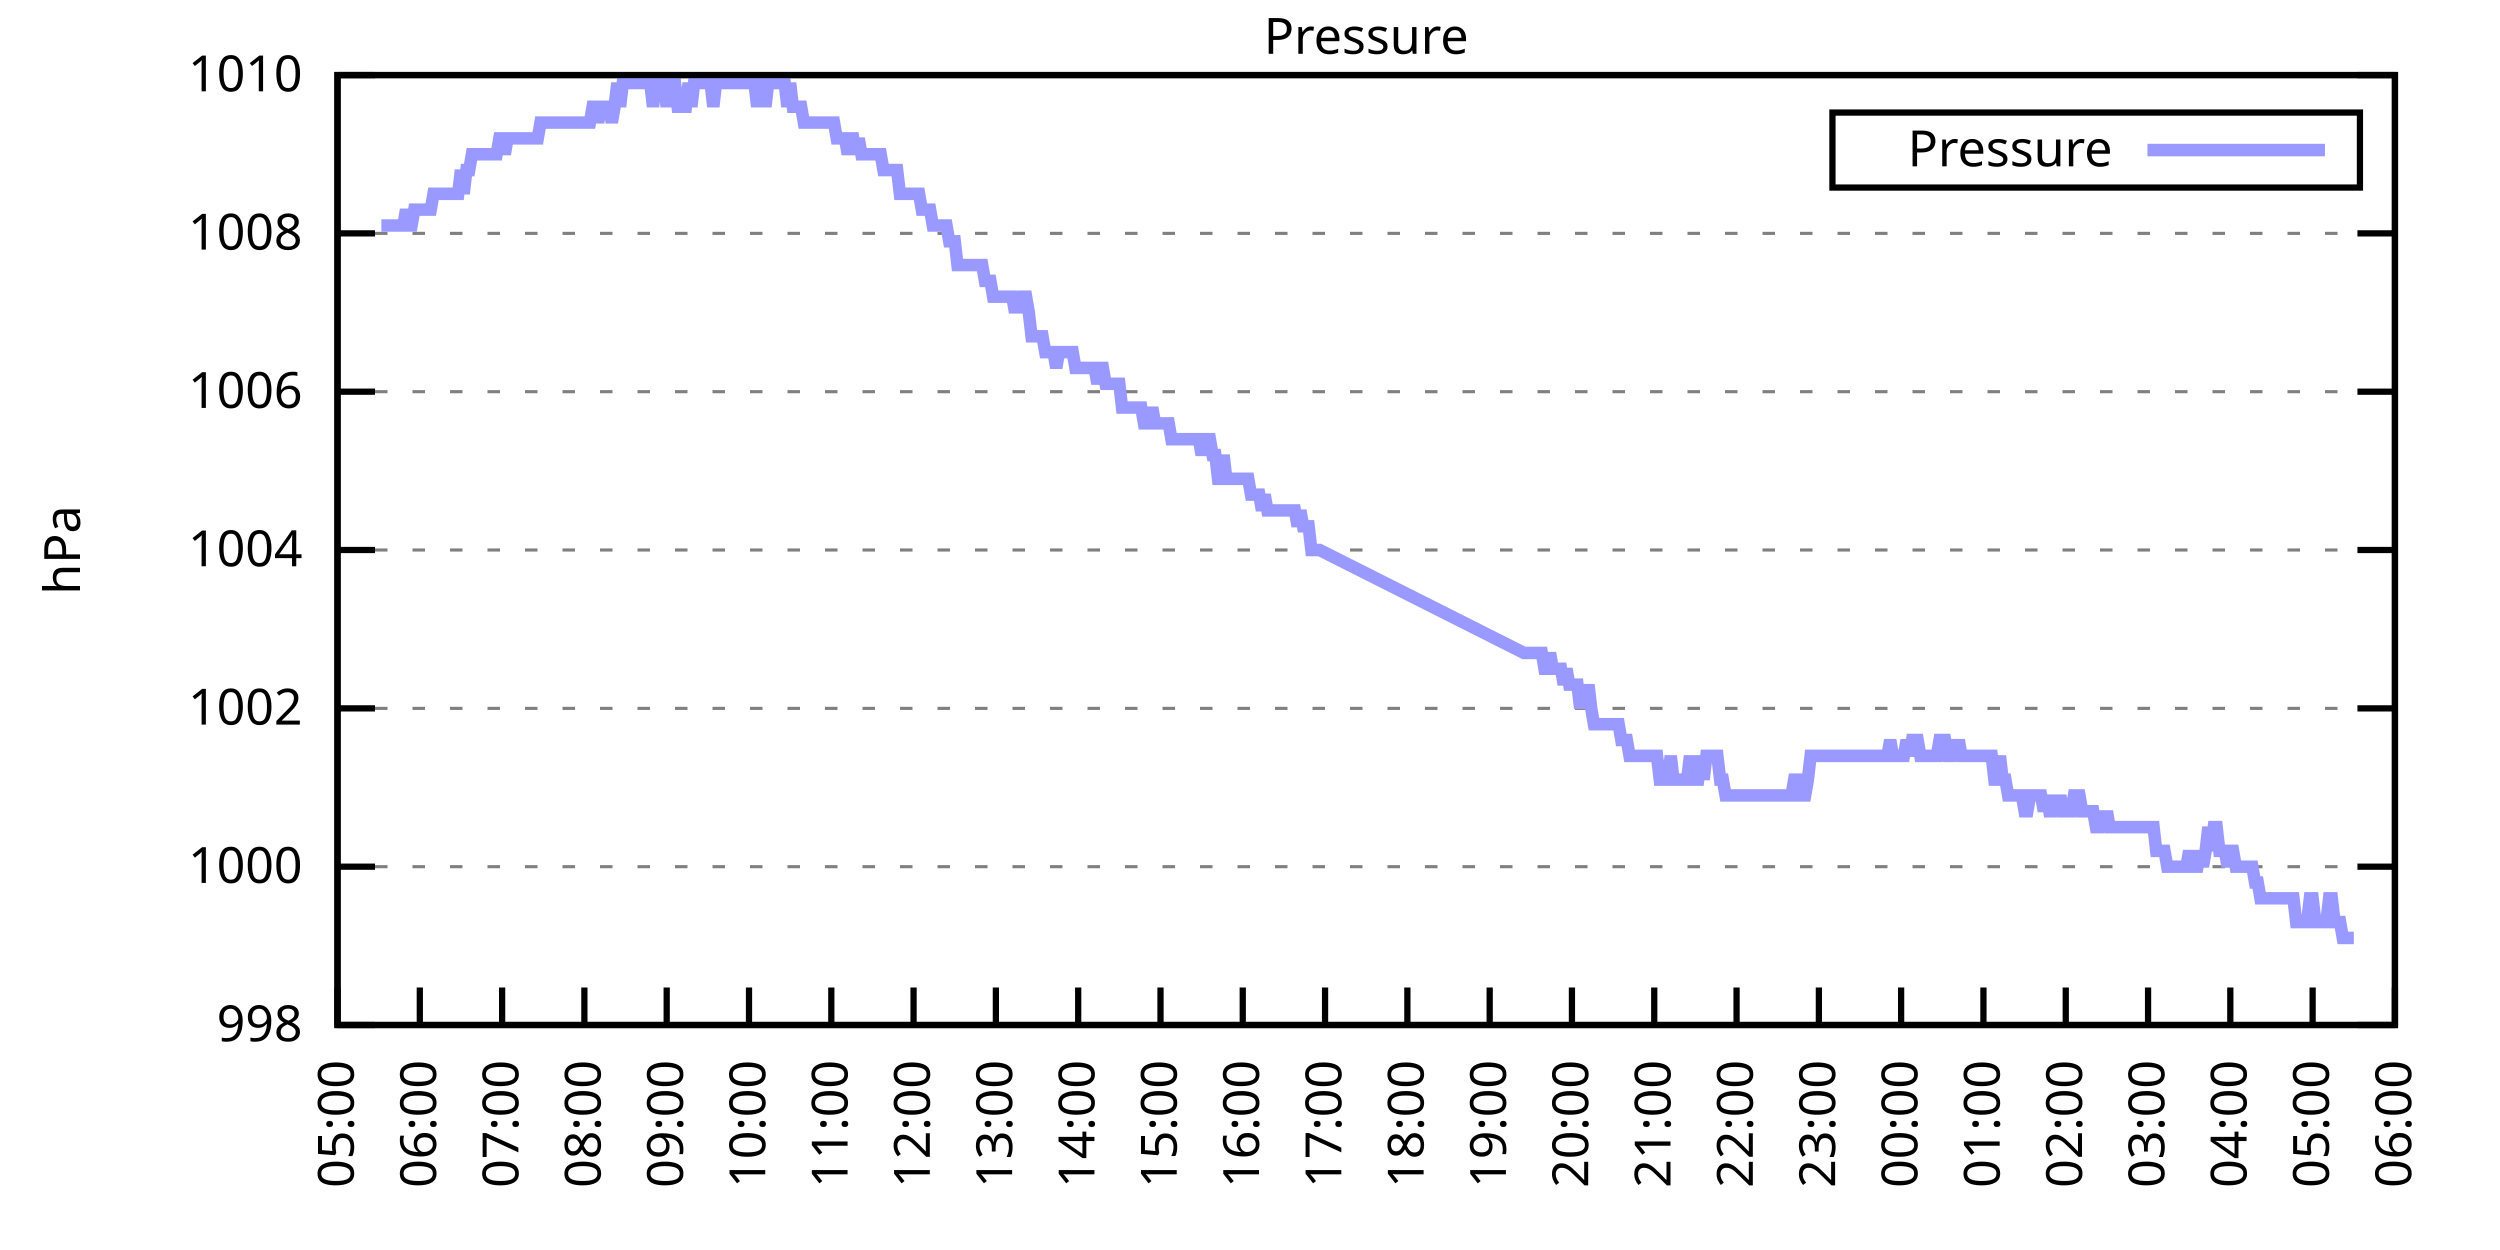
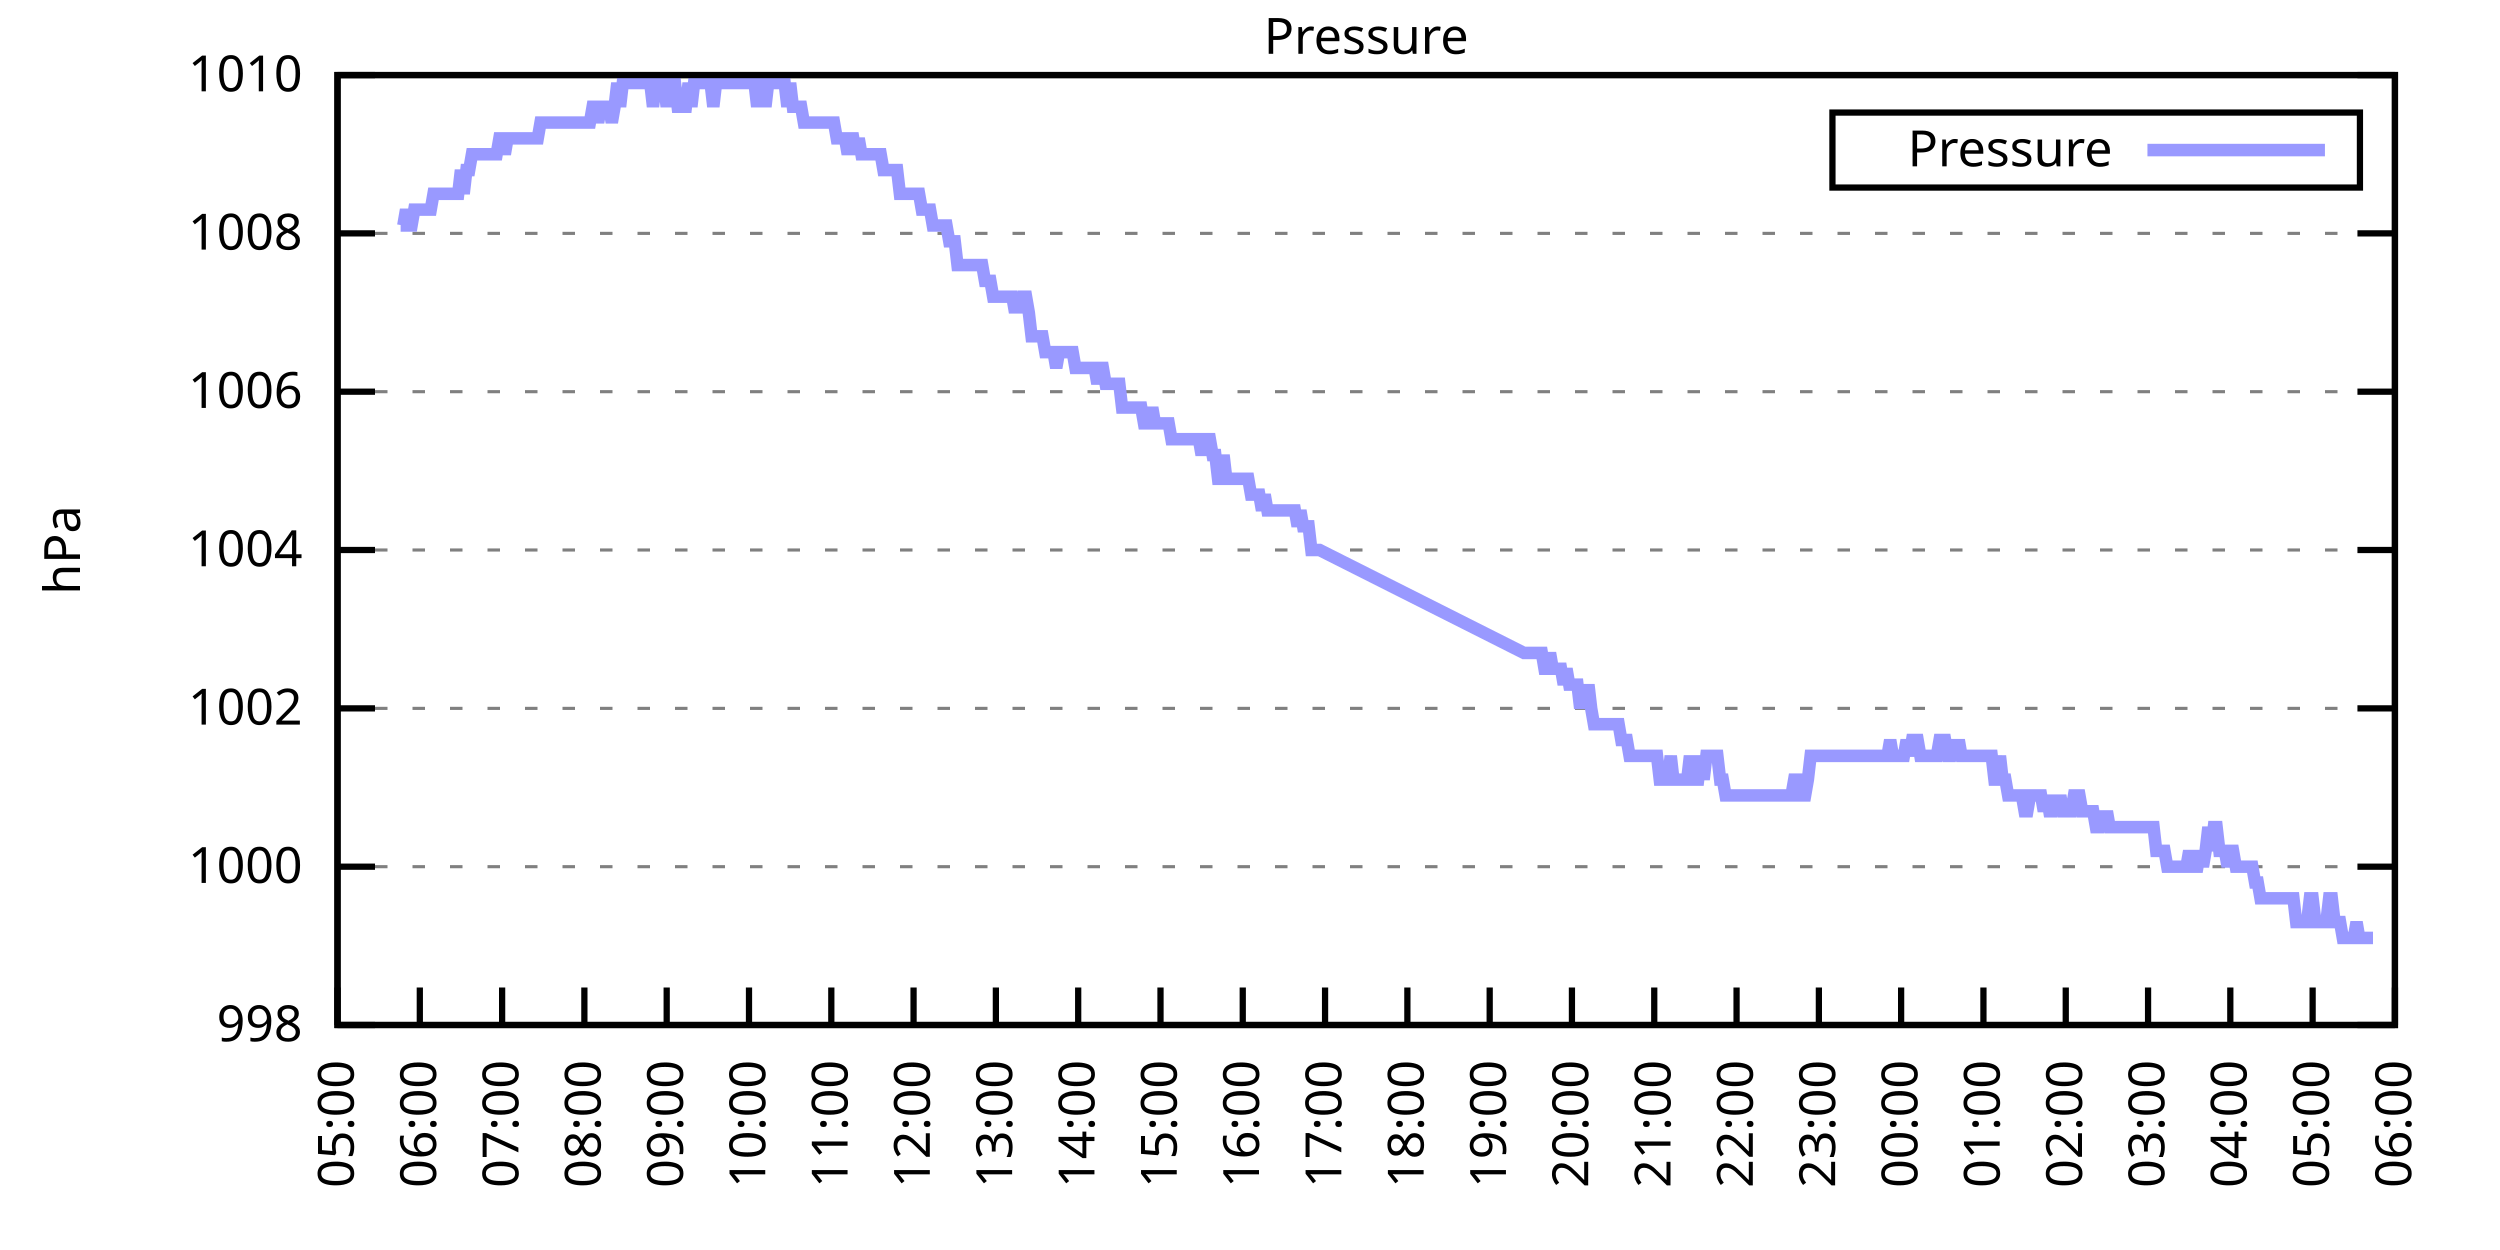
<svg xmlns="http://www.w3.org/2000/svg" xmlns:xlink="http://www.w3.org/1999/xlink" width="400" height="200" viewBox="0 0 400 200">
  <g id="gnuplot_canvas">
    <rect x="0" y="0" width="400" height="200" fill="none" />
    <defs>
      <circle id="gpDot" r="0.5" stroke-width="0.5" stroke="currentColor" />
      <path id="gpPt0" stroke-width="0.333" stroke="currentColor" d="M-1,0 h2 M0,-1 v2" />
      <path id="gpPt1" stroke-width="0.333" stroke="currentColor" d="M-1,-1 L1,1 M1,-1 L-1,1" />
      <path id="gpPt2" stroke-width="0.333" stroke="currentColor" d="M-1,0 L1,0 M0,-1 L0,1 M-1,-1 L1,1 M-1,1 L1,-1" />
      <rect id="gpPt3" stroke-width="0.333" stroke="currentColor" x="-1" y="-1" width="2" height="2" />
      <rect id="gpPt4" stroke-width="0.333" stroke="currentColor" fill="currentColor" x="-1" y="-1" width="2" height="2" />
      <circle id="gpPt5" stroke-width="0.333" stroke="currentColor" cx="0" cy="0" r="1" />
      <use xlink:href="#gpPt5" id="gpPt6" fill="currentColor" stroke="none" />
      <path id="gpPt7" stroke-width="0.333" stroke="currentColor" d="M0,-1.33 L-1.33,0.67 L1.33,0.67 z" />
      <use xlink:href="#gpPt7" id="gpPt8" fill="currentColor" stroke="none" />
      <use xlink:href="#gpPt7" id="gpPt9" stroke="currentColor" transform="rotate(180)" />
      <use xlink:href="#gpPt9" id="gpPt10" fill="currentColor" stroke="none" />
      <use xlink:href="#gpPt3" id="gpPt11" stroke="currentColor" transform="rotate(45)" />
      <use xlink:href="#gpPt11" id="gpPt12" fill="currentColor" stroke="none" />
      <path id="gpPt13" stroke-width="0.333" stroke="currentColor" d="M0,1.330 L1.265,0.411 L0.782,-1.067 L-0.782,-1.076 L-1.265,0.411 z" />
      <use xlink:href="#gpPt13" id="gpPt14" fill="currentColor" stroke="none" />
      <filter id="textbox" filterUnits="objectBoundingBox" x="0" y="0" height="1" width="1">
        <feFlood flood-color="white" flood-opacity="1" result="bgnd" />
        <feComposite in="SourceGraphic" in2="bgnd" operator="atop" />
      </filter>
      <filter id="greybox" filterUnits="objectBoundingBox" x="0" y="0" height="1" width="1">
        <feFlood flood-color="lightgrey" flood-opacity="1" result="grey" />
        <feComposite in="SourceGraphic" in2="grey" operator="atop" />
      </filter>
    </defs>
    <g fill="none" color="white" stroke="currentColor" stroke-width="1.00" stroke-linecap="butt" stroke-linejoin="miter">
</g>
    <g fill="none" color="black" stroke="currentColor" stroke-width="1.00" stroke-linecap="butt" stroke-linejoin="miter">
      <g stroke="none" shape-rendering="crispEdges">
        <polygon fill="rgb(255, 255, 255)" points="54.00,164.00 383.18,164.00 383.18,12.02 54.00,12.02 " />
      </g>
    </g>
    <g fill="none" color="black" stroke="currentColor" stroke-width="1.00" stroke-linecap="butt" stroke-linejoin="miter">
</g>
    <g fill="none" color="black" stroke="black" stroke-width="0.50" stroke-linecap="butt" stroke-linejoin="miter">
</g>
    <g fill="none" color="gray" stroke="currentColor" stroke-width="0.50" stroke-linecap="butt" stroke-linejoin="miter">
      <path stroke="gray" stroke-dasharray="2,4" class="gridline" d="M54.00,164.00 L383.19,164.00  " />
    </g>
    <g fill="none" color="gray" stroke="gray" stroke-width="1.00" stroke-linecap="butt" stroke-linejoin="miter">
</g>
    <g fill="none" color="black" stroke="currentColor" stroke-width="1.00" stroke-linecap="butt" stroke-linejoin="miter">
      <path stroke="black" d="M54.00,164.00 L60.00,164.00 M383.19,164.00 L377.19,164.00  " />
      <g transform="translate(48.40,166.60)" stroke="none" fill="black" font-family="Sans" font-size="8.00" text-anchor="end">
        <text>
          <tspan font-family="Sans"> 998</tspan>
        </text>
      </g>
    </g>
    <g fill="none" color="black" stroke="currentColor" stroke-width="1.00" stroke-linecap="butt" stroke-linejoin="miter">
</g>
    <g fill="none" color="black" stroke="black" stroke-width="0.50" stroke-linecap="butt" stroke-linejoin="miter">
</g>
    <g fill="none" color="gray" stroke="currentColor" stroke-width="0.50" stroke-linecap="butt" stroke-linejoin="miter">
      <path stroke="gray" stroke-dasharray="2,4" class="gridline" d="M54.00,138.67 L383.19,138.67  " />
    </g>
    <g fill="none" color="gray" stroke="gray" stroke-width="1.00" stroke-linecap="butt" stroke-linejoin="miter">
</g>
    <g fill="none" color="black" stroke="currentColor" stroke-width="1.00" stroke-linecap="butt" stroke-linejoin="miter">
      <path stroke="black" d="M54.00,138.67 L60.00,138.67 M383.19,138.67 L377.19,138.67  " />
      <g transform="translate(48.40,141.27)" stroke="none" fill="black" font-family="Sans" font-size="8.00" text-anchor="end">
        <text>
          <tspan font-family="Sans"> 1000</tspan>
        </text>
      </g>
    </g>
    <g fill="none" color="black" stroke="currentColor" stroke-width="1.00" stroke-linecap="butt" stroke-linejoin="miter">
</g>
    <g fill="none" color="black" stroke="black" stroke-width="0.50" stroke-linecap="butt" stroke-linejoin="miter">
</g>
    <g fill="none" color="gray" stroke="currentColor" stroke-width="0.50" stroke-linecap="butt" stroke-linejoin="miter">
      <path stroke="gray" stroke-dasharray="2,4" class="gridline" d="M54.00,113.34 L383.19,113.34  " />
    </g>
    <g fill="none" color="gray" stroke="gray" stroke-width="1.00" stroke-linecap="butt" stroke-linejoin="miter">
</g>
    <g fill="none" color="black" stroke="currentColor" stroke-width="1.00" stroke-linecap="butt" stroke-linejoin="miter">
      <path stroke="black" d="M54.00,113.34 L60.00,113.34 M383.19,113.34 L377.19,113.34  " />
      <g transform="translate(48.40,115.94)" stroke="none" fill="black" font-family="Sans" font-size="8.00" text-anchor="end">
        <text>
          <tspan font-family="Sans"> 1002</tspan>
        </text>
      </g>
    </g>
    <g fill="none" color="black" stroke="currentColor" stroke-width="1.00" stroke-linecap="butt" stroke-linejoin="miter">
</g>
    <g fill="none" color="black" stroke="black" stroke-width="0.50" stroke-linecap="butt" stroke-linejoin="miter">
</g>
    <g fill="none" color="gray" stroke="currentColor" stroke-width="0.50" stroke-linecap="butt" stroke-linejoin="miter">
      <path stroke="gray" stroke-dasharray="2,4" class="gridline" d="M54.00,88.00 L383.19,88.00  " />
    </g>
    <g fill="none" color="gray" stroke="gray" stroke-width="1.00" stroke-linecap="butt" stroke-linejoin="miter">
</g>
    <g fill="none" color="black" stroke="currentColor" stroke-width="1.00" stroke-linecap="butt" stroke-linejoin="miter">
      <path stroke="black" d="M54.00,88.00 L60.00,88.00 M383.19,88.00 L377.19,88.00  " />
      <g transform="translate(48.40,90.60)" stroke="none" fill="black" font-family="Sans" font-size="8.00" text-anchor="end">
        <text>
          <tspan font-family="Sans"> 1004</tspan>
        </text>
      </g>
    </g>
    <g fill="none" color="black" stroke="currentColor" stroke-width="1.00" stroke-linecap="butt" stroke-linejoin="miter">
</g>
    <g fill="none" color="black" stroke="black" stroke-width="0.50" stroke-linecap="butt" stroke-linejoin="miter">
</g>
    <g fill="none" color="gray" stroke="currentColor" stroke-width="0.50" stroke-linecap="butt" stroke-linejoin="miter">
      <path stroke="gray" stroke-dasharray="2,4" class="gridline" d="M54.00,62.67 L383.19,62.67  " />
    </g>
    <g fill="none" color="gray" stroke="gray" stroke-width="1.00" stroke-linecap="butt" stroke-linejoin="miter">
</g>
    <g fill="none" color="black" stroke="currentColor" stroke-width="1.00" stroke-linecap="butt" stroke-linejoin="miter">
      <path stroke="black" d="M54.00,62.67 L60.00,62.67 M383.19,62.67 L377.19,62.67  " />
      <g transform="translate(48.40,65.27)" stroke="none" fill="black" font-family="Sans" font-size="8.00" text-anchor="end">
        <text>
          <tspan font-family="Sans"> 1006</tspan>
        </text>
      </g>
    </g>
    <g fill="none" color="black" stroke="currentColor" stroke-width="1.00" stroke-linecap="butt" stroke-linejoin="miter">
</g>
    <g fill="none" color="black" stroke="black" stroke-width="0.50" stroke-linecap="butt" stroke-linejoin="miter">
</g>
    <g fill="none" color="gray" stroke="currentColor" stroke-width="0.50" stroke-linecap="butt" stroke-linejoin="miter">
      <path stroke="gray" stroke-dasharray="2,4" class="gridline" d="M54.00,37.34 L383.19,37.34  " />
    </g>
    <g fill="none" color="gray" stroke="gray" stroke-width="1.00" stroke-linecap="butt" stroke-linejoin="miter">
</g>
    <g fill="none" color="black" stroke="currentColor" stroke-width="1.00" stroke-linecap="butt" stroke-linejoin="miter">
      <path stroke="black" d="M54.00,37.34 L60.00,37.34 M383.19,37.34 L377.19,37.34  " />
      <g transform="translate(48.40,39.94)" stroke="none" fill="black" font-family="Sans" font-size="8.00" text-anchor="end">
        <text>
          <tspan font-family="Sans"> 1008</tspan>
        </text>
      </g>
    </g>
    <g fill="none" color="black" stroke="currentColor" stroke-width="1.00" stroke-linecap="butt" stroke-linejoin="miter">
</g>
    <g fill="none" color="black" stroke="black" stroke-width="0.50" stroke-linecap="butt" stroke-linejoin="miter">
</g>
    <g fill="none" color="gray" stroke="currentColor" stroke-width="0.50" stroke-linecap="butt" stroke-linejoin="miter">
      <path stroke="gray" stroke-dasharray="2,4" class="gridline" d="M54.00,12.01 L383.19,12.01  " />
    </g>
    <g fill="none" color="gray" stroke="gray" stroke-width="1.00" stroke-linecap="butt" stroke-linejoin="miter">
</g>
    <g fill="none" color="black" stroke="currentColor" stroke-width="1.00" stroke-linecap="butt" stroke-linejoin="miter">
      <path stroke="black" d="M54.00,12.01 L60.00,12.01 M383.19,12.01 L377.19,12.01  " />
      <g transform="translate(48.40,14.61)" stroke="none" fill="black" font-family="Sans" font-size="8.00" text-anchor="end">
        <text>
          <tspan font-family="Sans"> 1010</tspan>
        </text>
      </g>
    </g>
    <g fill="none" color="black" stroke="currentColor" stroke-width="1.00" stroke-linecap="butt" stroke-linejoin="miter">
      <path stroke="black" d="M54.00,164.00 L54.00,158.00  " />
      <g transform="translate(56.60,169.60) rotate(270.00)" stroke="none" fill="black" font-family="Sans" font-size="8.00" text-anchor="end">
        <text>
          <tspan font-family="Sans">05:00</tspan>
        </text>
      </g>
    </g>
    <g fill="none" color="black" stroke="currentColor" stroke-width="1.00" stroke-linecap="butt" stroke-linejoin="miter">
      <path stroke="black" d="M67.17,164.00 L67.17,158.00  " />
      <g transform="translate(69.77,169.60) rotate(270.00)" stroke="none" fill="black" font-family="Sans" font-size="8.00" text-anchor="end">
        <text>
          <tspan font-family="Sans">06:00</tspan>
        </text>
      </g>
    </g>
    <g fill="none" color="black" stroke="currentColor" stroke-width="1.00" stroke-linecap="butt" stroke-linejoin="miter">
      <path stroke="black" d="M80.34,164.00 L80.34,158.00  " />
      <g transform="translate(82.94,169.60) rotate(270.00)" stroke="none" fill="black" font-family="Sans" font-size="8.00" text-anchor="end">
        <text>
          <tspan font-family="Sans">07:00</tspan>
        </text>
      </g>
    </g>
    <g fill="none" color="black" stroke="currentColor" stroke-width="1.00" stroke-linecap="butt" stroke-linejoin="miter">
      <path stroke="black" d="M93.50,164.00 L93.50,158.00  " />
      <g transform="translate(96.10,169.60) rotate(270.00)" stroke="none" fill="black" font-family="Sans" font-size="8.00" text-anchor="end">
        <text>
          <tspan font-family="Sans">08:00</tspan>
        </text>
      </g>
    </g>
    <g fill="none" color="black" stroke="currentColor" stroke-width="1.00" stroke-linecap="butt" stroke-linejoin="miter">
      <path stroke="black" d="M106.67,164.00 L106.67,158.00  " />
      <g transform="translate(109.27,169.60) rotate(270.00)" stroke="none" fill="black" font-family="Sans" font-size="8.00" text-anchor="end">
        <text>
          <tspan font-family="Sans">09:00</tspan>
        </text>
      </g>
    </g>
    <g fill="none" color="black" stroke="currentColor" stroke-width="1.00" stroke-linecap="butt" stroke-linejoin="miter">
      <path stroke="black" d="M119.84,164.00 L119.84,158.00  " />
      <g transform="translate(122.44,169.60) rotate(270.00)" stroke="none" fill="black" font-family="Sans" font-size="8.00" text-anchor="end">
        <text>
          <tspan font-family="Sans">10:00</tspan>
        </text>
      </g>
    </g>
    <g fill="none" color="black" stroke="currentColor" stroke-width="1.00" stroke-linecap="butt" stroke-linejoin="miter">
      <path stroke="black" d="M133.01,164.00 L133.01,158.00  " />
      <g transform="translate(135.61,169.60) rotate(270.00)" stroke="none" fill="black" font-family="Sans" font-size="8.00" text-anchor="end">
        <text>
          <tspan font-family="Sans">11:00</tspan>
        </text>
      </g>
    </g>
    <g fill="none" color="black" stroke="currentColor" stroke-width="1.00" stroke-linecap="butt" stroke-linejoin="miter">
      <path stroke="black" d="M146.17,164.00 L146.17,158.00  " />
      <g transform="translate(148.77,169.60) rotate(270.00)" stroke="none" fill="black" font-family="Sans" font-size="8.00" text-anchor="end">
        <text>
          <tspan font-family="Sans">12:00</tspan>
        </text>
      </g>
    </g>
    <g fill="none" color="black" stroke="currentColor" stroke-width="1.00" stroke-linecap="butt" stroke-linejoin="miter">
      <path stroke="black" d="M159.34,164.00 L159.34,158.00  " />
      <g transform="translate(161.94,169.60) rotate(270.00)" stroke="none" fill="black" font-family="Sans" font-size="8.00" text-anchor="end">
        <text>
          <tspan font-family="Sans">13:00</tspan>
        </text>
      </g>
    </g>
    <g fill="none" color="black" stroke="currentColor" stroke-width="1.00" stroke-linecap="butt" stroke-linejoin="miter">
      <path stroke="black" d="M172.51,164.00 L172.51,158.00  " />
      <g transform="translate(175.11,169.60) rotate(270.00)" stroke="none" fill="black" font-family="Sans" font-size="8.00" text-anchor="end">
        <text>
          <tspan font-family="Sans">14:00</tspan>
        </text>
      </g>
    </g>
    <g fill="none" color="black" stroke="currentColor" stroke-width="1.00" stroke-linecap="butt" stroke-linejoin="miter">
      <path stroke="black" d="M185.68,164.00 L185.68,158.00  " />
      <g transform="translate(188.28,169.60) rotate(270.00)" stroke="none" fill="black" font-family="Sans" font-size="8.00" text-anchor="end">
        <text>
          <tspan font-family="Sans">15:00</tspan>
        </text>
      </g>
    </g>
    <g fill="none" color="black" stroke="currentColor" stroke-width="1.00" stroke-linecap="butt" stroke-linejoin="miter">
      <path stroke="black" d="M198.84,164.00 L198.84,158.00  " />
      <g transform="translate(201.44,169.60) rotate(270.00)" stroke="none" fill="black" font-family="Sans" font-size="8.00" text-anchor="end">
        <text>
          <tspan font-family="Sans">16:00</tspan>
        </text>
      </g>
    </g>
    <g fill="none" color="black" stroke="currentColor" stroke-width="1.00" stroke-linecap="butt" stroke-linejoin="miter">
      <path stroke="black" d="M212.01,164.00 L212.01,158.00  " />
      <g transform="translate(214.61,169.60) rotate(270.00)" stroke="none" fill="black" font-family="Sans" font-size="8.00" text-anchor="end">
        <text>
          <tspan font-family="Sans">17:00</tspan>
        </text>
      </g>
    </g>
    <g fill="none" color="black" stroke="currentColor" stroke-width="1.00" stroke-linecap="butt" stroke-linejoin="miter">
      <path stroke="black" d="M225.18,164.00 L225.18,158.00  " />
      <g transform="translate(227.78,169.60) rotate(270.00)" stroke="none" fill="black" font-family="Sans" font-size="8.00" text-anchor="end">
        <text>
          <tspan font-family="Sans">18:00</tspan>
        </text>
      </g>
    </g>
    <g fill="none" color="black" stroke="currentColor" stroke-width="1.00" stroke-linecap="butt" stroke-linejoin="miter">
      <path stroke="black" d="M238.35,164.00 L238.35,158.00  " />
      <g transform="translate(240.95,169.60) rotate(270.00)" stroke="none" fill="black" font-family="Sans" font-size="8.00" text-anchor="end">
        <text>
          <tspan font-family="Sans">19:00</tspan>
        </text>
      </g>
    </g>
    <g fill="none" color="black" stroke="currentColor" stroke-width="1.00" stroke-linecap="butt" stroke-linejoin="miter">
      <path stroke="black" d="M251.51,164.00 L251.51,158.00  " />
      <g transform="translate(254.11,169.60) rotate(270.00)" stroke="none" fill="black" font-family="Sans" font-size="8.00" text-anchor="end">
        <text>
          <tspan font-family="Sans">20:00</tspan>
        </text>
      </g>
    </g>
    <g fill="none" color="black" stroke="currentColor" stroke-width="1.00" stroke-linecap="butt" stroke-linejoin="miter">
      <path stroke="black" d="M264.68,164.00 L264.68,158.00  " />
      <g transform="translate(267.28,169.60) rotate(270.00)" stroke="none" fill="black" font-family="Sans" font-size="8.00" text-anchor="end">
        <text>
          <tspan font-family="Sans">21:00</tspan>
        </text>
      </g>
    </g>
    <g fill="none" color="black" stroke="currentColor" stroke-width="1.00" stroke-linecap="butt" stroke-linejoin="miter">
      <path stroke="black" d="M277.85,164.00 L277.85,158.00  " />
      <g transform="translate(280.45,169.60) rotate(270.00)" stroke="none" fill="black" font-family="Sans" font-size="8.00" text-anchor="end">
        <text>
          <tspan font-family="Sans">22:00</tspan>
        </text>
      </g>
    </g>
    <g fill="none" color="black" stroke="currentColor" stroke-width="1.00" stroke-linecap="butt" stroke-linejoin="miter">
      <path stroke="black" d="M291.02,164.00 L291.02,158.00  " />
      <g transform="translate(293.62,169.60) rotate(270.00)" stroke="none" fill="black" font-family="Sans" font-size="8.00" text-anchor="end">
        <text>
          <tspan font-family="Sans">23:00</tspan>
        </text>
      </g>
    </g>
    <g fill="none" color="black" stroke="currentColor" stroke-width="1.00" stroke-linecap="butt" stroke-linejoin="miter">
      <path stroke="black" d="M304.18,164.00 L304.18,158.00  " />
      <g transform="translate(306.78,169.60) rotate(270.00)" stroke="none" fill="black" font-family="Sans" font-size="8.00" text-anchor="end">
        <text>
          <tspan font-family="Sans">00:00</tspan>
        </text>
      </g>
    </g>
    <g fill="none" color="black" stroke="currentColor" stroke-width="1.00" stroke-linecap="butt" stroke-linejoin="miter">
      <path stroke="black" d="M317.35,164.00 L317.35,158.00  " />
      <g transform="translate(319.95,169.60) rotate(270.00)" stroke="none" fill="black" font-family="Sans" font-size="8.00" text-anchor="end">
        <text>
          <tspan font-family="Sans">01:00</tspan>
        </text>
      </g>
    </g>
    <g fill="none" color="black" stroke="currentColor" stroke-width="1.00" stroke-linecap="butt" stroke-linejoin="miter">
      <path stroke="black" d="M330.52,164.00 L330.52,158.00  " />
      <g transform="translate(333.12,169.60) rotate(270.00)" stroke="none" fill="black" font-family="Sans" font-size="8.00" text-anchor="end">
        <text>
          <tspan font-family="Sans">02:00</tspan>
        </text>
      </g>
    </g>
    <g fill="none" color="black" stroke="currentColor" stroke-width="1.00" stroke-linecap="butt" stroke-linejoin="miter">
      <path stroke="black" d="M343.69,164.00 L343.69,158.00  " />
      <g transform="translate(346.29,169.60) rotate(270.00)" stroke="none" fill="black" font-family="Sans" font-size="8.00" text-anchor="end">
        <text>
          <tspan font-family="Sans">03:00</tspan>
        </text>
      </g>
    </g>
    <g fill="none" color="black" stroke="currentColor" stroke-width="1.00" stroke-linecap="butt" stroke-linejoin="miter">
      <path stroke="black" d="M356.85,164.00 L356.85,158.00  " />
      <g transform="translate(359.45,169.60) rotate(270.00)" stroke="none" fill="black" font-family="Sans" font-size="8.00" text-anchor="end">
        <text>
          <tspan font-family="Sans">04:00</tspan>
        </text>
      </g>
    </g>
    <g fill="none" color="black" stroke="currentColor" stroke-width="1.00" stroke-linecap="butt" stroke-linejoin="miter">
      <path stroke="black" d="M370.02,164.00 L370.02,158.00  " />
      <g transform="translate(372.62,169.60) rotate(270.00)" stroke="none" fill="black" font-family="Sans" font-size="8.00" text-anchor="end">
        <text>
          <tspan font-family="Sans">05:00</tspan>
        </text>
      </g>
    </g>
    <g fill="none" color="black" stroke="currentColor" stroke-width="1.00" stroke-linecap="butt" stroke-linejoin="miter">
      <path stroke="black" d="M383.19,164.00 L383.19,158.00  " />
      <g transform="translate(385.79,169.60) rotate(270.00)" stroke="none" fill="black" font-family="Sans" font-size="8.00" text-anchor="end">
        <text>
          <tspan font-family="Sans">06:00</tspan>
        </text>
      </g>
    </g>
    <g fill="none" color="black" stroke="currentColor" stroke-width="1.00" stroke-linecap="butt" stroke-linejoin="miter">
</g>
    <g fill="none" color="black" stroke="currentColor" stroke-width="1.00" stroke-linecap="butt" stroke-linejoin="miter">
      <path stroke="black" d="M54.00,12.01 L54.00,164.00 L383.19,164.00 L383.19,12.01 L54.00,12.01 Z  " />
    </g>
    <g fill="none" color="black" stroke="currentColor" stroke-width="1.00" stroke-linecap="butt" stroke-linejoin="miter">
</g>
    <g fill="none" color="black" stroke="currentColor" stroke-width="1.00" stroke-linecap="butt" stroke-linejoin="miter">
      <path stroke="black" d="M293.19,30.01 L293.19,18.01 L377.59,18.01 L377.59,30.01 L293.19,30.01 Z  " />
    </g>
    <g id="Pressure_plot_1">
      <g fill="none" color="white" stroke="black" stroke-width="2.00" stroke-linecap="butt" stroke-linejoin="miter">
</g>
      <g fill="none" color="black" stroke="currentColor" stroke-width="2.00" stroke-linecap="butt" stroke-linejoin="miter">
        <g transform="translate(337.99,26.61)" stroke="none" fill="black" font-family="Sans" font-size="8.00" text-anchor="end">
          <text>
            <tspan font-family="Sans">Pressure</tspan>
          </text>
        </g>
      </g>
      <g fill="none" color="black" stroke="currentColor" stroke-width="2.00" stroke-linecap="butt" stroke-linejoin="miter">
-         <path stroke="rgb(153, 153, 255)" d="M343.59,24.01 L371.99,24.01 M61.02,36.08 L61.46,36.08 L61.90,36.08 L62.34,36.08 L62.78,36.08 L63.22,36.08   L63.66,36.08 L64.10,36.08 L64.53,36.08 L64.97,33.54 L65.41,36.08 L65.85,36.08 L66.29,33.54 L66.73,33.54   L67.17,33.54 L67.61,33.54 L68.05,33.54 L68.48,33.54 L68.92,33.54 L69.36,31.01 L69.80,31.01 L70.24,31.01   L70.68,31.01 L71.12,31.01 L71.56,31.01 L72.00,31.01 L72.43,31.01 L72.87,31.01 L73.31,31.01 L73.75,27.21   L74.19,31.01 L74.63,27.21 L75.07,27.21 L75.51,24.68 L75.95,24.68 L76.38,24.68 L76.82,24.68 L77.26,24.68   L77.70,24.68 L78.14,24.68 L78.58,24.68 L79.02,24.68 L79.46,24.68 L79.90,22.14 L80.34,22.14 L80.77,24.68   L81.21,22.14 L81.65,22.14 L82.09,22.14 L82.53,22.14 L82.97,22.14 L83.41,22.14 L83.85,22.14 L84.29,22.14   L84.72,22.14 L85.16,22.14 L85.60,22.14 L86.04,22.14 L86.48,19.61 L86.92,19.61 L87.36,19.61 L87.80,19.61   L88.24,19.61 L88.67,19.61 L89.11,19.61 L89.55,19.61 L89.99,19.61 L90.43,19.61 L90.87,19.61 L91.31,19.61   L91.75,19.61 L92.19,19.61 L92.62,19.61 L93.06,19.61 L93.50,19.61 L93.94,19.61 L94.38,19.61 L94.82,17.08   L95.26,17.08 L95.70,19.61 L96.14,17.08 L96.58,17.08 L97.01,17.08 L97.45,17.08 L97.89,19.61 L98.33,17.08   L98.77,13.28 L99.21,17.08 L99.65,13.28 L100.09,13.28 L100.53,13.28 L100.96,13.28 L101.40,13.28 L101.84,13.28   L102.28,13.28 L102.72,13.28 L103.16,13.28 L103.60,13.28 L104.04,13.28 L104.48,17.08 L104.91,13.28 L105.35,13.28   L105.79,13.28 L106.23,13.28 L106.67,17.08 L107.11,13.28 L107.55,13.28 L107.99,13.28 L108.43,17.08 L108.87,17.08   L109.30,17.08 L109.74,17.08 L110.18,13.28 L110.62,17.08 L111.06,13.28 L111.50,13.28 L111.94,13.28 L112.38,13.28   L112.82,13.28 L113.25,13.28 L113.69,13.28 L114.13,17.08 L114.57,13.28 L115.01,13.28 L115.45,13.28 L115.89,13.28   L116.33,13.28 L116.77,13.28 L117.20,13.28 L117.64,13.28 L118.08,13.28 L118.52,13.28 L118.96,13.28 L119.40,13.28   L119.84,13.28 L120.28,13.28 L120.72,13.28 L121.15,17.08 L121.59,13.28 L122.03,13.28 L122.47,17.08 L122.91,13.28   L123.35,13.28 L123.79,13.28 L124.23,13.28 L124.67,13.28 L125.11,13.28 L125.54,13.28 L125.98,17.08 L126.42,13.28   L126.86,17.08 L127.30,17.08 L127.74,17.08 L128.18,17.08 L128.62,19.61 L129.06,19.61 L129.49,19.61 L129.93,19.61   L130.37,19.61 L130.81,19.61 L131.25,19.61 L131.69,19.61 L132.13,19.61 L132.57,19.61 L133.01,19.61 L133.44,19.61   L133.88,22.14 L134.32,22.14 L134.76,22.14 L135.20,22.14 L135.64,24.68 L136.08,22.14 L136.52,22.14 L136.96,24.68   L137.39,22.14 L137.83,24.68 L138.27,24.68 L138.71,24.68 L139.15,24.68 L139.59,24.68 L140.03,24.68 L140.47,24.68   L140.91,24.68 L141.35,27.21 L141.78,27.21 L142.22,27.21 L142.66,27.21 L143.10,27.21 L143.54,27.21 L143.98,31.01   L144.42,31.01 L144.86,31.01 L145.30,31.01 L145.73,31.01 L146.17,31.01 L146.61,31.01 L147.05,31.01 L147.49,33.54   L147.93,33.54 L148.37,33.54 L148.81,33.54 L149.25,36.08 L149.68,36.08 L150.12,36.08 L150.56,36.08 L151.00,36.08   L151.44,36.08 L151.88,38.61 L152.32,38.61 L152.76,38.61 L153.20,42.41 L153.63,42.41 L154.07,42.41 L154.51,42.41   L154.95,42.41 L155.39,42.41 L155.83,42.41 L156.27,42.41 L156.71,42.41 L157.15,42.41 L157.59,44.94 L158.02,44.94   L158.46,44.94 L158.90,47.47 L159.34,47.47 L159.78,47.47 L160.22,47.47 L160.66,47.47 L161.10,47.47 L161.54,47.47   L161.97,47.47 L162.41,50.01 L162.85,47.47 L163.29,50.01 L163.73,47.47 L164.17,47.47 L164.61,50.01 L165.05,53.81   L165.49,53.81 L165.92,53.81 L166.36,53.81 L166.80,53.81 L167.24,56.34 L167.68,56.34 L168.12,56.34 L168.56,56.34   L169.00,58.87 L169.44,56.34 L169.87,56.34 L170.31,56.34 L170.75,56.34 L171.19,56.34 L171.63,56.34 L172.07,58.87   L172.51,58.87 L172.95,58.87 L173.39,58.87 L173.83,58.87 L174.26,58.87 L174.70,58.87 L175.14,58.87 L175.58,61.41   L176.02,58.87 L176.46,58.87 L176.90,61.41 L177.34,61.41 L177.78,61.41 L178.21,61.41 L178.65,61.41 L179.09,61.41   L179.53,65.21 L179.97,65.21 L180.41,65.21 L180.85,65.21 L181.29,65.21 L181.73,65.21 L182.16,65.21 L182.60,65.21   L183.04,67.74 L183.48,67.74 L183.92,67.74 L184.36,65.21 L184.80,67.74 L185.24,67.74 L185.68,67.74 L186.11,67.74   L186.55,67.74 L186.99,67.74 L187.43,70.27 L187.87,70.27 L188.31,70.27 L188.75,70.27 L189.19,70.27 L189.63,70.27   L190.07,70.27 L190.50,70.27 L190.94,70.27 L191.38,70.27 L191.82,70.27 L192.26,72.81 L192.70,70.27 L193.14,70.27   L193.58,70.27 L194.02,72.81 L194.45,72.81 L194.89,76.61 L195.33,76.61 L195.77,72.81 L196.21,76.61 L196.65,76.61   L197.09,76.61 L197.53,76.61 L197.97,76.61 L198.40,76.61 L198.84,76.61 L199.28,76.61 L199.72,76.61 L200.16,79.14   L200.60,79.14 L201.04,79.14 L201.48,79.14 L201.92,81.67 L202.35,79.14 L202.79,81.67 L203.23,81.67 L203.67,81.67   L204.11,81.67 L204.55,81.67 L204.99,81.67 L205.43,81.67 L205.87,81.67 L206.31,81.67 L206.74,81.67 L207.18,81.67   L207.62,84.21 L208.06,81.67 L208.50,84.21 L208.94,84.21 L209.38,84.21 L209.82,88.00 L210.26,88.00 L210.69,88.00   L211.13,88.00 L243.83,104.47 L244.49,104.47 L244.93,104.47 L245.15,104.47 L245.81,104.47 L246.25,104.47 L246.69,104.47   L247.12,107.00 L247.56,107.00 L248.00,104.47 L248.44,107.00 L248.88,107.00 L249.32,107.00 L249.76,107.00 L250.20,109.54   L250.64,107.00 L251.08,109.54 L251.51,109.54 L251.95,109.54 L252.39,109.54 L252.83,113.34 L253.27,109.54 L253.71,113.34   L254.15,109.54 L254.59,113.34 L255.03,115.87 L255.46,115.87 L255.90,115.87 L256.34,115.87 L256.78,115.87 L257.22,115.87   L257.66,115.87 L258.10,115.87 L258.54,115.87 L258.98,115.87 L259.41,118.40 L259.85,118.40 L260.29,118.40 L260.73,120.94   L261.17,120.94 L261.61,120.94 L262.05,120.94 L262.49,120.94 L262.93,120.94 L263.36,120.94 L263.80,120.94 L264.24,120.94   L264.68,120.94 L265.12,120.94 L265.56,124.74 L266.00,124.74 L266.44,124.74 L266.88,124.74 L267.32,120.94 L267.75,124.74   L268.19,124.74 L268.63,124.74 L269.07,124.74 L269.51,124.74 L269.95,124.74 L270.39,120.94 L270.83,124.74 L271.27,124.74   L271.70,124.74 L272.14,120.94 L272.58,124.74 L273.02,120.94 L273.46,120.94 L273.90,120.94 L274.34,120.94 L274.78,120.94   L275.22,124.74 L275.65,124.74 L276.09,127.27 L276.53,127.27 L276.97,127.27 L277.41,127.27 L277.85,127.27 L278.29,127.27   L278.73,127.27 L279.17,127.27 L279.60,127.27 L280.04,127.27 L280.48,127.27 L280.92,127.27 L281.36,127.27 L281.80,127.27   L282.24,127.27 L282.68,127.27 L283.12,127.27 L283.56,127.27 L283.99,127.27 L284.43,127.27 L284.87,127.27 L285.31,127.27   L285.75,127.27 L286.19,127.27 L286.63,127.27 L287.07,124.74 L287.51,124.74 L287.94,127.27 L288.38,127.27 L288.82,127.27   L289.26,124.74 L289.70,120.94 L290.14,120.94 L290.58,120.94 L291.02,120.94 L291.46,120.94 L291.89,120.94 L292.33,120.94   L292.77,120.94 L293.21,120.94 L293.65,120.94 L294.09,120.94 L294.53,120.94 L294.97,120.94 L295.41,120.94 L295.84,120.94   L296.28,120.94 L296.72,120.94 L297.16,120.94 L297.60,120.94 L298.04,120.94 L298.48,120.94 L298.92,120.94 L299.36,120.94   L299.80,120.94 L300.23,120.94 L300.67,120.94 L301.11,120.94 L301.55,120.94 L301.99,120.94 L302.43,118.40 L302.87,120.94   L303.31,120.94 L303.75,120.94 L304.18,120.94 L304.62,120.94 L305.06,118.40 L305.50,120.94 L305.94,118.40 L306.38,118.40   L306.82,118.40 L307.26,120.94 L307.70,120.94 L308.13,120.94 L308.57,120.94 L309.01,120.94 L309.45,120.94 L309.89,120.94   L310.33,118.40 L310.77,118.40 L311.21,118.40 L311.65,120.94 L312.08,120.94 L312.52,118.40 L312.96,120.94 L313.40,118.40   L313.84,120.94 L314.28,120.94 L314.72,120.94 L315.16,120.94 L315.60,120.94 L316.04,120.94 L316.47,120.94 L316.91,120.94   L317.35,120.94 L317.79,120.94 L318.23,120.94 L318.67,120.94 L319.11,124.74 L319.55,124.74 L319.99,120.94 L320.42,124.74   L320.86,124.74 L321.30,127.27 L321.74,127.27 L322.18,127.27 L322.62,127.27 L323.06,127.27 L323.50,127.27 L323.94,129.80   L324.37,129.80 L324.81,127.27 L325.25,127.27 L325.69,127.27 L326.13,127.27 L326.57,127.27 L327.01,129.80 L327.45,127.27   L327.89,129.80 L328.33,129.80 L328.76,127.27 L329.20,129.80 L329.64,127.27 L330.08,129.80 L330.52,129.80 L330.96,129.80   L331.40,129.80 L331.84,127.27 L332.28,127.27 L332.71,127.27 L333.15,129.80 L333.59,129.80 L334.03,129.80 L334.47,129.80   L334.91,129.80 L335.35,132.34 L335.79,132.34 L336.23,129.80 L336.66,132.34 L337.10,129.80 L337.54,132.34 L337.98,132.34   L338.42,132.34 L338.86,132.34 L339.30,132.34 L339.74,132.34 L340.18,132.34 L340.61,132.34 L341.05,132.34 L341.49,132.34   L341.93,132.34 L342.37,132.34 L342.81,132.34 L343.25,132.34 L343.69,132.34 L344.13,132.34 L344.57,132.34 L345.00,136.14   L345.44,136.14 L345.88,136.14 L346.32,136.14 L346.76,138.67 L347.20,138.67 L347.64,138.67 L348.08,138.67 L348.52,138.67   L348.95,138.67 L349.39,138.67 L349.83,138.67 L350.27,136.14 L350.71,138.67 L351.15,138.67 L351.59,138.67 L352.03,136.14   L352.47,138.67 L352.90,136.14 L353.34,132.34 L353.78,136.14 L354.22,132.34 L354.66,132.34 L355.10,136.14 L355.54,136.14   L355.98,136.14 L356.42,138.67 L356.85,136.14 L357.29,136.14 L357.73,138.67 L358.17,138.67 L358.61,138.67 L359.05,138.67   L359.49,138.67 L359.93,138.67 L360.37,138.67 L360.81,141.20 L361.24,141.20 L361.68,143.73 L362.12,143.73 L362.56,143.73   L363.00,143.73 L363.44,143.73 L363.88,143.73 L364.32,143.73 L364.76,143.73 L365.19,143.73 L365.63,143.73 L366.07,143.73   L366.51,143.73 L366.95,143.73 L367.39,147.53 L367.83,147.53 L368.27,147.53 L368.71,147.53 L369.14,147.53 L369.58,143.73   L370.02,143.73 L370.46,147.53 L370.90,147.53 L371.34,147.53 L371.78,147.53 L372.22,147.53 L372.66,143.73 L373.09,143.73   L373.53,147.53 L373.97,147.53 L374.41,147.53 L374.85,150.07 L375.29,150.07 L375.73,150.07 L376.17,150.07 L376.61,150.07    " />
+         <path stroke="rgb(153, 153, 255)" d="M343.59,24.01 L371.99,24.01 M64.10,36.08 L64.53,36.08 L64.97,33.54 L65.41,36.08 L65.85,36.08 L66.29,33.54   L66.73,33.54 L67.17,33.54 L67.61,33.54 L68.05,33.54 L68.48,33.54 L68.92,33.54 L69.36,31.01 L69.80,31.01   L70.24,31.01 L70.68,31.01 L71.12,31.01 L71.56,31.01 L72.00,31.01 L72.43,31.01 L72.87,31.01 L73.31,31.01   L73.75,27.21 L74.19,31.01 L74.63,27.21 L75.07,27.21 L75.51,24.68 L75.95,24.68 L76.38,24.68 L76.82,24.68   L77.26,24.68 L77.70,24.68 L78.14,24.68 L78.58,24.68 L79.02,24.68 L79.46,24.68 L79.90,22.14 L80.34,22.14   L80.77,24.68 L81.21,22.14 L81.65,22.14 L82.09,22.14 L82.53,22.14 L82.97,22.14 L83.41,22.14 L83.85,22.14   L84.29,22.14 L84.72,22.14 L85.16,22.14 L85.60,22.14 L86.04,22.14 L86.48,19.61 L86.92,19.61 L87.36,19.61   L87.80,19.61 L88.24,19.61 L88.67,19.61 L89.11,19.61 L89.55,19.61 L89.99,19.61 L90.43,19.61 L90.87,19.61   L91.31,19.61 L91.75,19.61 L92.19,19.61 L92.62,19.61 L93.06,19.61 L93.50,19.61 L93.94,19.61 L94.38,19.61   L94.82,17.08 L95.26,17.08 L95.70,19.61 L96.14,17.08 L96.58,17.08 L97.01,17.08 L97.45,17.08 L97.89,19.61   L98.33,17.08 L98.77,13.28 L99.21,17.08 L99.65,13.28 L100.09,13.28 L100.53,13.28 L100.96,13.28 L101.40,13.28   L101.84,13.28 L102.28,13.28 L102.72,13.28 L103.16,13.28 L103.60,13.28 L104.04,13.28 L104.48,17.08 L104.91,13.28   L105.35,13.28 L105.79,13.28 L106.23,13.28 L106.67,17.08 L107.11,13.28 L107.55,13.28 L107.99,13.28 L108.43,17.08   L108.87,17.08 L109.30,17.08 L109.74,17.08 L110.18,13.28 L110.62,17.08 L111.06,13.28 L111.50,13.28 L111.94,13.28   L112.38,13.28 L112.82,13.28 L113.25,13.28 L113.69,13.28 L114.13,17.08 L114.57,13.28 L115.01,13.28 L115.45,13.28   L115.89,13.28 L116.33,13.28 L116.77,13.28 L117.20,13.28 L117.64,13.28 L118.08,13.28 L118.52,13.28 L118.96,13.28   L119.40,13.28 L119.84,13.28 L120.28,13.28 L120.72,13.28 L121.15,17.08 L121.59,13.28 L122.03,13.28 L122.47,17.08   L122.91,13.28 L123.35,13.28 L123.79,13.28 L124.23,13.28 L124.67,13.28 L125.11,13.28 L125.54,13.28 L125.98,17.08   L126.42,13.28 L126.86,17.08 L127.30,17.08 L127.74,17.08 L128.18,17.08 L128.62,19.61 L129.06,19.61 L129.49,19.61   L129.93,19.61 L130.37,19.61 L130.81,19.61 L131.25,19.61 L131.69,19.61 L132.13,19.61 L132.57,19.61 L133.01,19.61   L133.44,19.61 L133.88,22.14 L134.32,22.14 L134.76,22.14 L135.20,22.14 L135.64,24.68 L136.08,22.14 L136.52,22.14   L136.96,24.68 L137.39,22.14 L137.83,24.68 L138.27,24.68 L138.71,24.68 L139.15,24.68 L139.59,24.68 L140.03,24.68   L140.47,24.68 L140.91,24.68 L141.35,27.21 L141.78,27.21 L142.22,27.21 L142.66,27.21 L143.10,27.21 L143.54,27.21   L143.98,31.01 L144.42,31.01 L144.86,31.01 L145.30,31.01 L145.73,31.01 L146.17,31.01 L146.61,31.01 L147.05,31.01   L147.49,33.54 L147.93,33.54 L148.37,33.54 L148.81,33.54 L149.25,36.08 L149.68,36.08 L150.12,36.08 L150.56,36.08   L151.00,36.08 L151.44,36.08 L151.88,38.61 L152.32,38.61 L152.76,38.61 L153.20,42.41 L153.63,42.41 L154.07,42.41   L154.51,42.41 L154.95,42.41 L155.39,42.41 L155.83,42.41 L156.27,42.41 L156.71,42.41 L157.15,42.41 L157.59,44.94   L158.02,44.94 L158.46,44.94 L158.90,47.47 L159.34,47.47 L159.78,47.47 L160.22,47.47 L160.66,47.47 L161.10,47.47   L161.54,47.47 L161.97,47.47 L162.41,50.01 L162.85,47.47 L163.29,50.01 L163.73,47.47 L164.17,47.47 L164.61,50.01   L165.05,53.81 L165.49,53.81 L165.92,53.81 L166.36,53.81 L166.80,53.81 L167.24,56.34 L167.68,56.34 L168.12,56.34   L168.56,56.34 L169.00,58.87 L169.44,56.34 L169.87,56.34 L170.31,56.34 L170.75,56.34 L171.19,56.34 L171.63,56.34   L172.07,58.87 L172.51,58.87 L172.95,58.87 L173.39,58.87 L173.83,58.87 L174.26,58.87 L174.70,58.87 L175.14,58.87   L175.58,61.41 L176.02,58.87 L176.46,58.87 L176.90,61.41 L177.34,61.41 L177.78,61.41 L178.21,61.41 L178.65,61.41   L179.09,61.41 L179.53,65.21 L179.97,65.21 L180.41,65.21 L180.85,65.21 L181.29,65.21 L181.73,65.21 L182.16,65.21   L182.60,65.21 L183.04,67.74 L183.48,67.74 L183.92,67.74 L184.36,65.21 L184.80,67.74 L185.24,67.74 L185.68,67.74   L186.11,67.74 L186.55,67.74 L186.99,67.74 L187.43,70.27 L187.87,70.27 L188.31,70.27 L188.75,70.27 L189.19,70.27   L189.63,70.27 L190.07,70.27 L190.50,70.27 L190.94,70.27 L191.38,70.27 L191.82,70.27 L192.26,72.81 L192.70,70.27   L193.14,70.27 L193.58,70.27 L194.02,72.81 L194.45,72.81 L194.89,76.61 L195.33,76.61 L195.77,72.81 L196.21,76.61   L196.65,76.61 L197.09,76.61 L197.53,76.61 L197.97,76.61 L198.40,76.61 L198.84,76.61 L199.28,76.61 L199.72,76.61   L200.16,79.14 L200.60,79.14 L201.04,79.14 L201.48,79.14 L201.92,81.67 L202.35,79.14 L202.79,81.67 L203.23,81.67   L203.67,81.67 L204.11,81.67 L204.55,81.67 L204.99,81.67 L205.43,81.67 L205.87,81.67 L206.31,81.67 L206.74,81.67   L207.18,81.67 L207.62,84.21 L208.06,81.67 L208.50,84.21 L208.94,84.21 L209.38,84.21 L209.82,88.00 L210.26,88.00   L210.69,88.00 L211.13,88.00 L243.83,104.47 L244.49,104.47 L244.93,104.47 L245.15,104.47 L245.81,104.47 L246.25,104.47   L246.69,104.47 L247.12,107.00 L247.56,107.00 L248.00,104.47 L248.44,107.00 L248.88,107.00 L249.32,107.00 L249.76,107.00   L250.20,109.54 L250.64,107.00 L251.08,109.54 L251.51,109.54 L251.95,109.54 L252.39,109.54 L252.83,113.34 L253.27,109.54   L253.71,113.34 L254.15,109.54 L254.59,113.34 L255.03,115.87 L255.46,115.87 L255.90,115.87 L256.34,115.87 L256.78,115.87   L257.22,115.87 L257.66,115.87 L258.10,115.87 L258.54,115.87 L258.98,115.87 L259.41,118.40 L259.85,118.40 L260.29,118.40   L260.73,120.94 L261.17,120.94 L261.61,120.94 L262.05,120.94 L262.49,120.94 L262.93,120.94 L263.36,120.94 L263.80,120.94   L264.24,120.94 L264.68,120.94 L265.12,120.94 L265.56,124.74 L266.00,124.74 L266.44,124.74 L266.88,124.74 L267.32,120.94   L267.75,124.74 L268.19,124.74 L268.63,124.74 L269.07,124.74 L269.51,124.74 L269.95,124.74 L270.39,120.94 L270.83,124.74   L271.27,124.74 L271.70,124.74 L272.14,120.94 L272.58,124.74 L273.02,120.94 L273.46,120.94 L273.90,120.94 L274.34,120.94   L274.78,120.94 L275.22,124.74 L275.65,124.74 L276.09,127.27 L276.53,127.27 L276.97,127.27 L277.41,127.27 L277.85,127.27   L278.29,127.27 L278.73,127.27 L279.17,127.27 L279.60,127.27 L280.04,127.27 L280.48,127.27 L280.92,127.27 L281.36,127.27   L281.80,127.27 L282.24,127.27 L282.68,127.27 L283.12,127.27 L283.56,127.27 L283.99,127.27 L284.43,127.27 L284.87,127.27   L285.31,127.27 L285.75,127.27 L286.19,127.27 L286.63,127.27 L287.07,124.74 L287.51,124.74 L287.94,127.27 L288.38,127.27   L288.82,127.27 L289.26,124.74 L289.70,120.94 L290.14,120.94 L290.58,120.94 L291.02,120.94 L291.46,120.94 L291.89,120.94   L292.33,120.94 L292.77,120.94 L293.21,120.94 L293.65,120.94 L294.09,120.94 L294.53,120.94 L294.97,120.94 L295.41,120.94   L295.84,120.94 L296.28,120.94 L296.72,120.94 L297.16,120.94 L297.60,120.94 L298.04,120.94 L298.48,120.94 L298.92,120.94   L299.36,120.94 L299.80,120.94 L300.23,120.94 L300.67,120.94 L301.11,120.94 L301.55,120.94 L301.99,120.94 L302.43,118.40   L302.87,120.94 L303.31,120.94 L303.75,120.94 L304.18,120.94 L304.62,120.94 L305.06,118.40 L305.50,120.94 L305.94,118.40   L306.38,118.40 L306.82,118.40 L307.26,120.94 L307.70,120.94 L308.13,120.94 L308.57,120.94 L309.01,120.94 L309.45,120.94   L309.89,120.94 L310.33,118.40 L310.77,118.40 L311.21,118.40 L311.65,120.94 L312.08,120.94 L312.52,118.40 L312.96,120.94   L313.40,118.40 L313.84,120.94 L314.28,120.94 L314.72,120.94 L315.16,120.94 L315.60,120.94 L316.04,120.94 L316.47,120.94   L316.91,120.94 L317.35,120.94 L317.79,120.94 L318.23,120.94 L318.67,120.94 L319.11,124.74 L319.55,124.74 L319.99,120.94   L320.42,124.74 L320.86,124.74 L321.30,127.27 L321.74,127.27 L322.18,127.27 L322.62,127.27 L323.06,127.27 L323.50,127.27   L323.94,129.80 L324.37,129.80 L324.81,127.27 L325.25,127.27 L325.69,127.27 L326.13,127.27 L326.57,127.27 L327.01,129.80   L327.45,127.27 L327.89,129.80 L328.33,129.80 L328.76,127.27 L329.20,129.80 L329.64,127.27 L330.08,129.80 L330.52,129.80   L330.96,129.80 L331.40,129.80 L331.84,127.27 L332.28,127.27 L332.71,127.27 L333.15,129.80 L333.59,129.80 L334.03,129.80   L334.47,129.80 L334.91,129.80 L335.35,132.34 L335.79,132.34 L336.23,129.80 L336.66,132.34 L337.10,129.80 L337.54,132.34   L337.98,132.34 L338.42,132.34 L338.86,132.34 L339.30,132.34 L339.74,132.34 L340.18,132.34 L340.61,132.34 L341.05,132.34   L341.49,132.34 L341.93,132.34 L342.37,132.34 L342.81,132.34 L343.25,132.34 L343.69,132.34 L344.13,132.34 L344.57,132.34   L345.00,136.14 L345.44,136.14 L345.88,136.14 L346.32,136.14 L346.76,138.67 L347.20,138.67 L347.64,138.67 L348.08,138.67   L348.52,138.67 L348.95,138.67 L349.39,138.67 L349.83,138.67 L350.27,136.14 L350.71,138.67 L351.15,138.67 L351.59,138.67   L352.03,136.14 L352.47,138.67 L352.90,136.14 L353.34,132.34 L353.78,136.14 L354.22,132.34 L354.66,132.34 L355.10,136.14   L355.54,136.14 L355.98,136.14 L356.42,138.67 L356.85,136.14 L357.29,136.14 L357.73,138.67 L358.17,138.67 L358.61,138.67   L359.05,138.67 L359.49,138.67 L359.93,138.67 L360.37,138.67 L360.81,141.20 L361.24,141.20 L361.68,143.73 L362.12,143.73   L362.56,143.73 L363.00,143.73 L363.44,143.73 L363.88,143.73 L364.32,143.73 L364.76,143.73 L365.19,143.73 L365.63,143.73   L366.07,143.73 L366.51,143.73 L366.95,143.73 L367.39,147.53 L367.83,147.53 L368.27,147.53 L368.71,147.53 L369.14,147.53   L369.58,143.73 L370.02,143.73 L370.46,147.53 L370.90,147.53 L371.34,147.53 L371.78,147.53 L372.22,147.53 L372.66,143.73   L373.09,143.73 L373.53,147.53 L373.97,147.53 L374.41,147.53 L374.85,150.07 L375.29,150.07 L375.73,150.07 L376.17,150.07   L376.61,150.07 L377.05,147.53 L377.48,150.07 L377.92,150.07 L378.36,150.07 L378.80,150.07 L379.24,150.07 L379.68,150.07    " />
      </g>
    </g>
    <g fill="none" color="black" stroke="currentColor" stroke-width="2.00" stroke-linecap="butt" stroke-linejoin="miter">
</g>
    <g fill="none" color="black" stroke="black" stroke-width="1.00" stroke-linecap="butt" stroke-linejoin="miter">
</g>
    <g fill="none" color="black" stroke="currentColor" stroke-width="1.00" stroke-linecap="butt" stroke-linejoin="miter">
      <path stroke="black" d="M54.00,12.01 L54.00,164.00 L383.19,164.00 L383.19,12.01 L54.00,12.01 Z  " />
      <g transform="translate(12.80,88.01) rotate(270.00)" stroke="none" fill="black" font-family="Sans" font-size="8.00" text-anchor="middle">
        <text>
          <tspan font-family="Sans">hPa</tspan>
        </text>
      </g>
    </g>
    <g fill="none" color="black" stroke="currentColor" stroke-width="1.00" stroke-linecap="butt" stroke-linejoin="miter">
</g>
    <g fill="none" color="black" stroke="currentColor" stroke-width="1.00" stroke-linecap="butt" stroke-linejoin="miter">
      <g transform="translate(218.59,8.61)" stroke="none" fill="black" font-family="Sans" font-size="8.00" text-anchor="middle">
        <text>
          <tspan font-family="Sans">Pressure</tspan>
        </text>
      </g>
    </g>
    <g fill="none" color="black" stroke="currentColor" stroke-width="1.00" stroke-linecap="butt" stroke-linejoin="miter">
</g>
  </g>
</svg>
